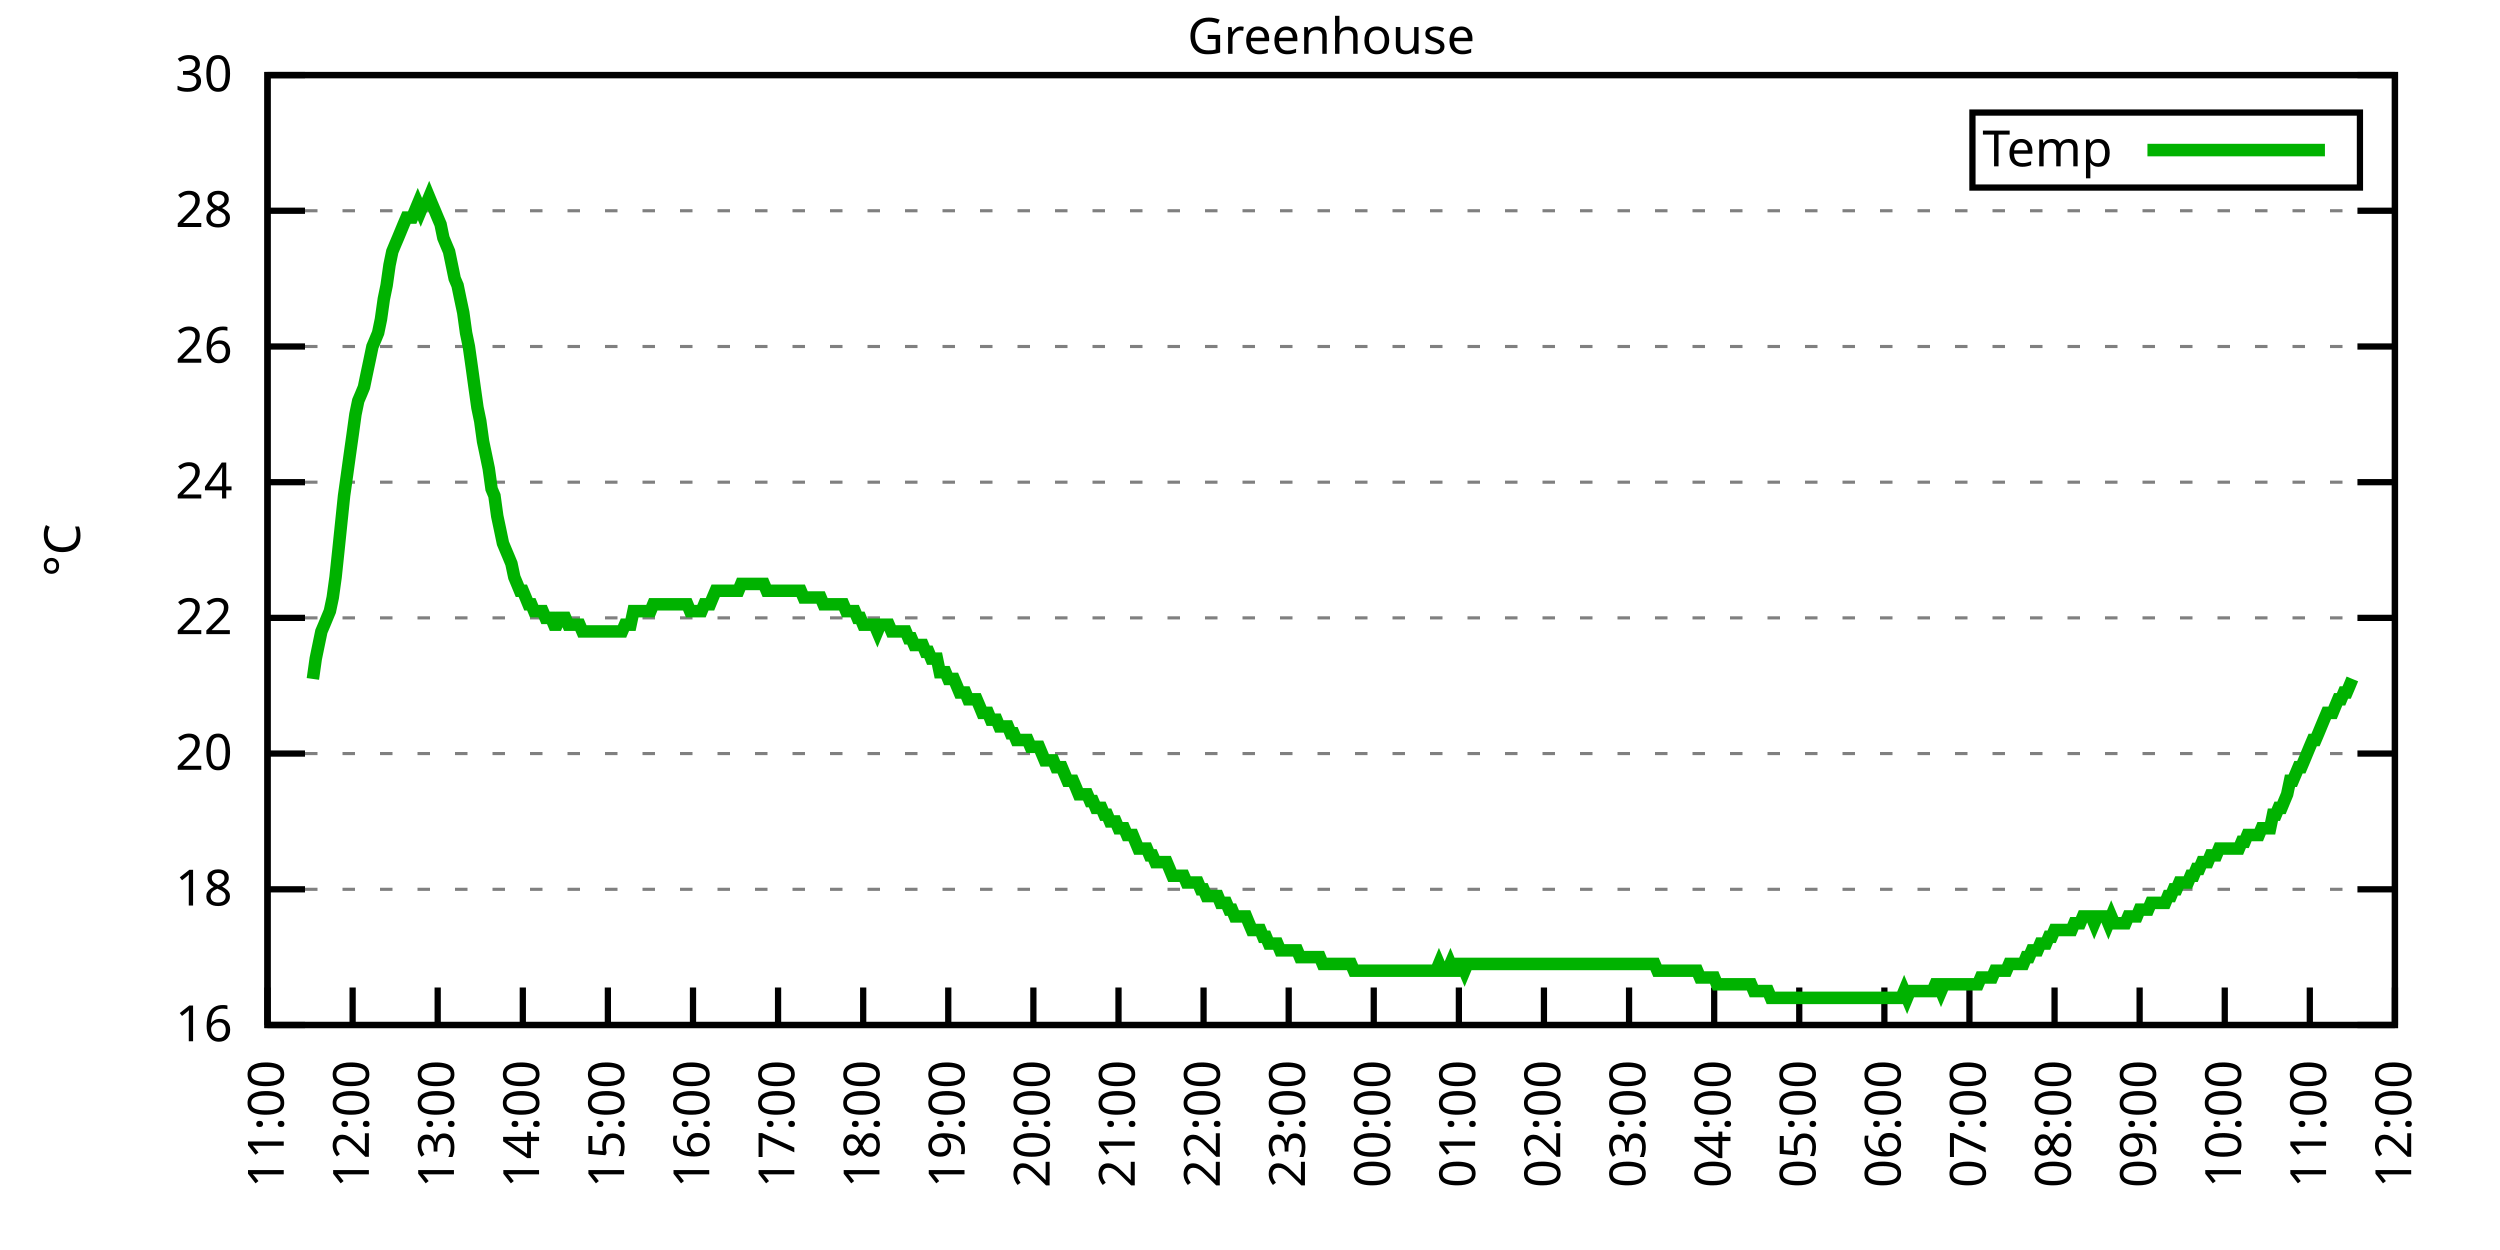
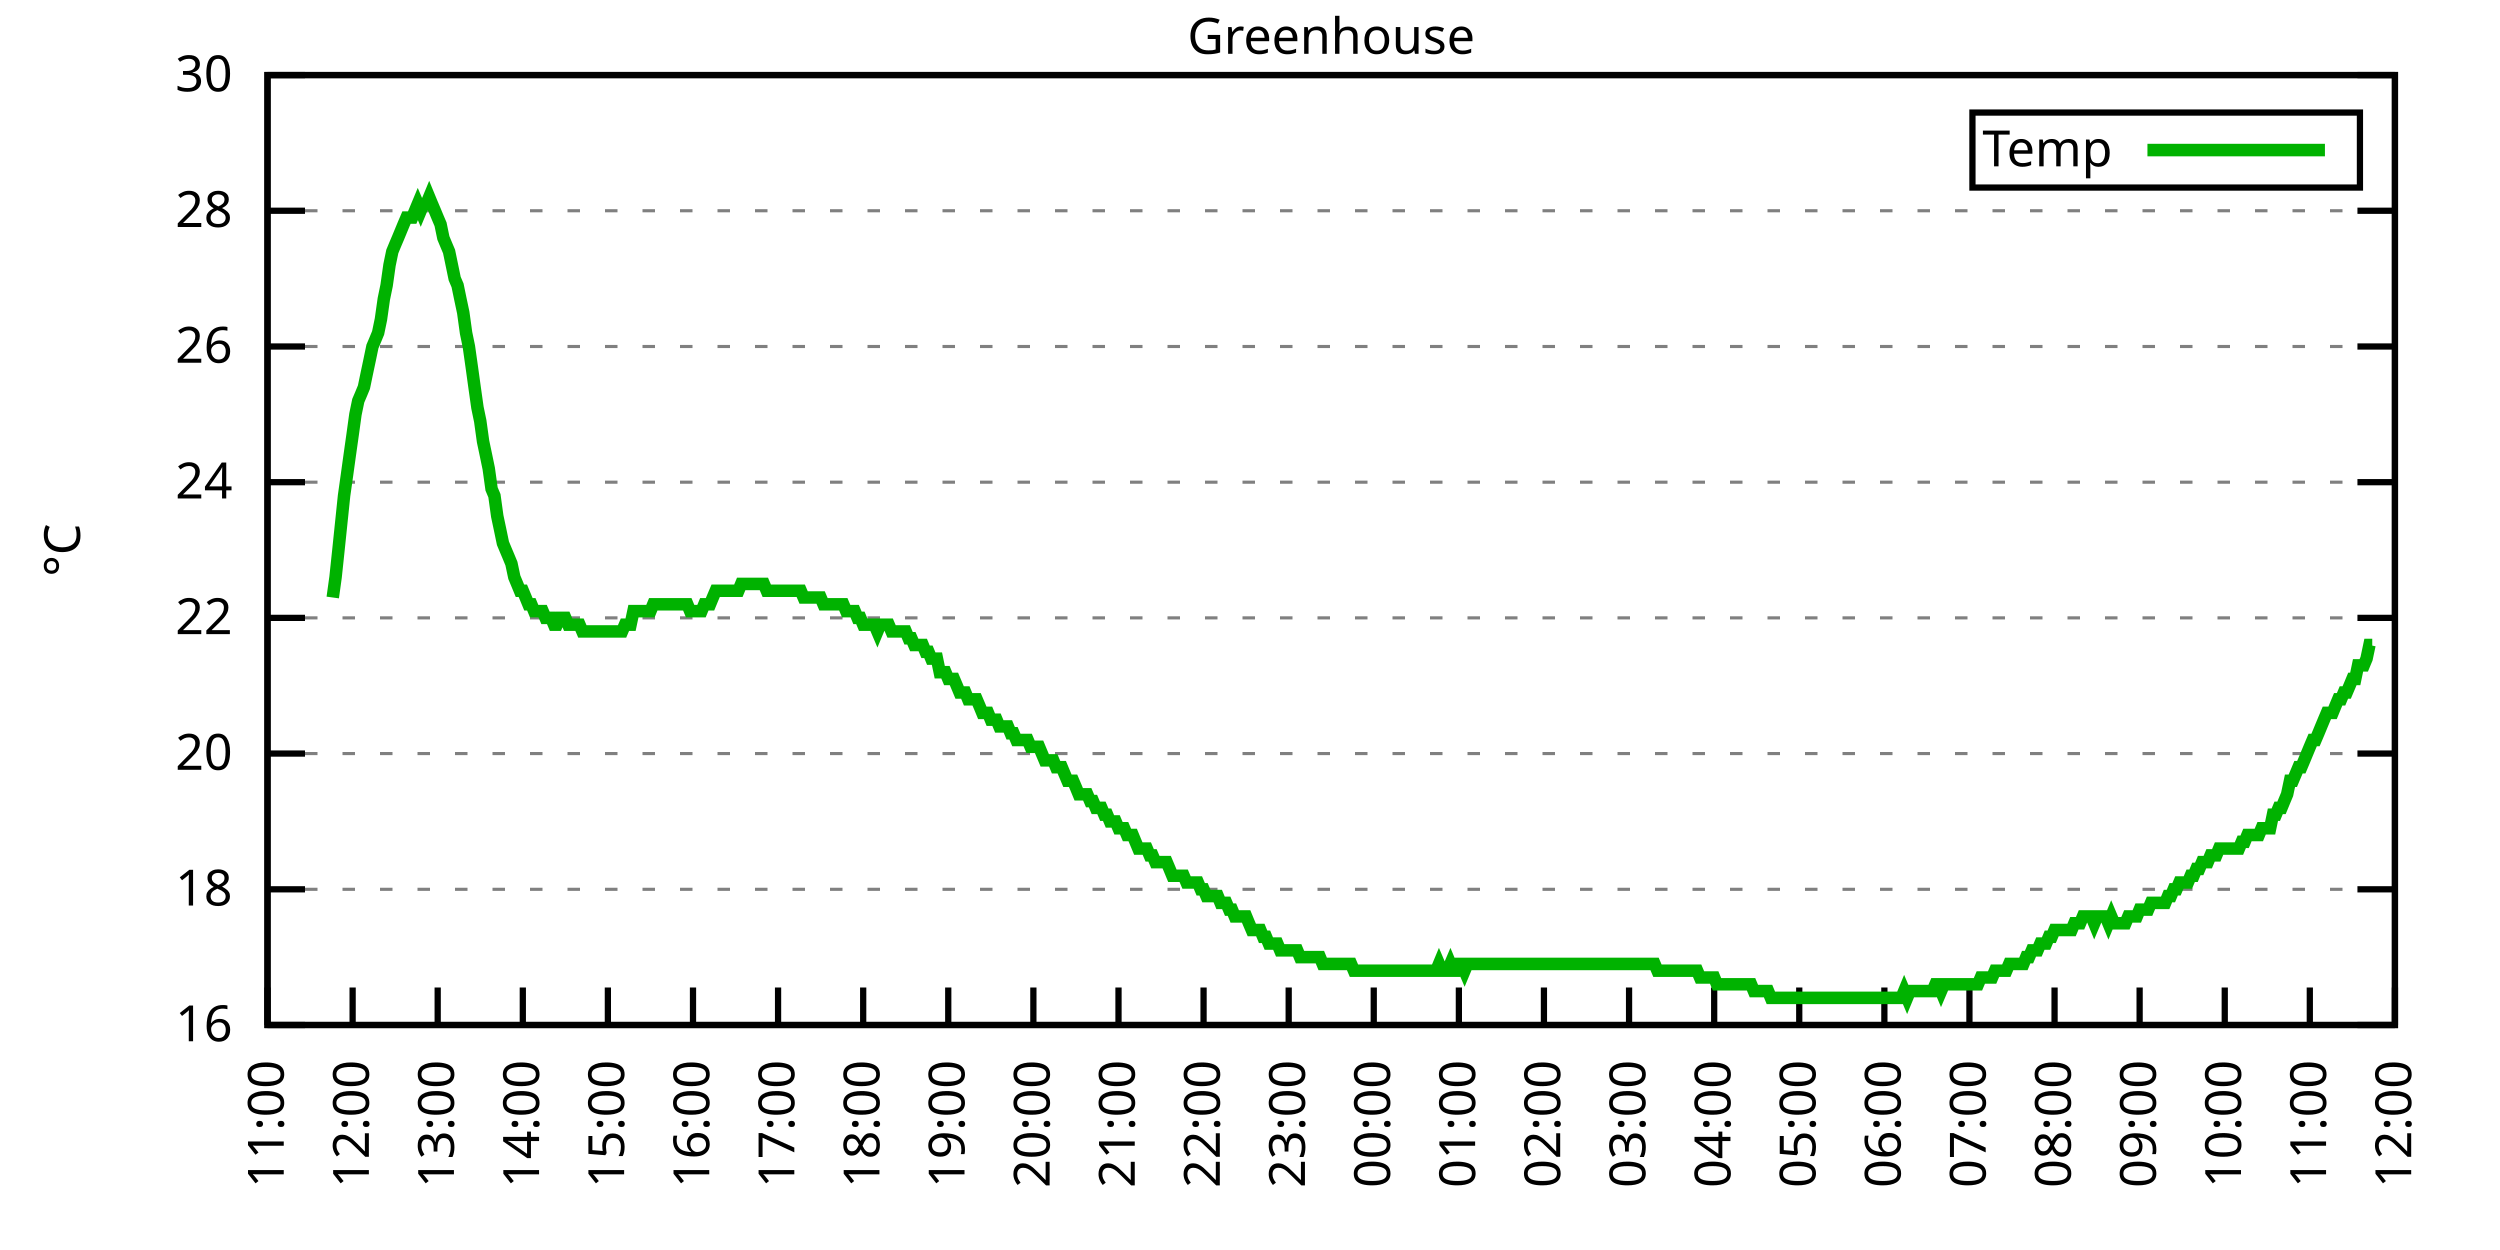
<svg xmlns="http://www.w3.org/2000/svg" xmlns:xlink="http://www.w3.org/1999/xlink" width="400" height="200" viewBox="0 0 400 200">
  <g id="gnuplot_canvas">
    <rect x="0" y="0" width="400" height="200" fill="none" />
    <defs>
      <circle id="gpDot" r="0.5" stroke-width="0.5" stroke="currentColor" />
      <path id="gpPt0" stroke-width="0.333" stroke="currentColor" d="M-1,0 h2 M0,-1 v2" />
      <path id="gpPt1" stroke-width="0.333" stroke="currentColor" d="M-1,-1 L1,1 M1,-1 L-1,1" />
      <path id="gpPt2" stroke-width="0.333" stroke="currentColor" d="M-1,0 L1,0 M0,-1 L0,1 M-1,-1 L1,1 M-1,1 L1,-1" />
      <rect id="gpPt3" stroke-width="0.333" stroke="currentColor" x="-1" y="-1" width="2" height="2" />
      <rect id="gpPt4" stroke-width="0.333" stroke="currentColor" fill="currentColor" x="-1" y="-1" width="2" height="2" />
      <circle id="gpPt5" stroke-width="0.333" stroke="currentColor" cx="0" cy="0" r="1" />
      <use xlink:href="#gpPt5" id="gpPt6" fill="currentColor" stroke="none" />
      <path id="gpPt7" stroke-width="0.333" stroke="currentColor" d="M0,-1.33 L-1.33,0.67 L1.33,0.67 z" />
      <use xlink:href="#gpPt7" id="gpPt8" fill="currentColor" stroke="none" />
      <use xlink:href="#gpPt7" id="gpPt9" stroke="currentColor" transform="rotate(180)" />
      <use xlink:href="#gpPt9" id="gpPt10" fill="currentColor" stroke="none" />
      <use xlink:href="#gpPt3" id="gpPt11" stroke="currentColor" transform="rotate(45)" />
      <use xlink:href="#gpPt11" id="gpPt12" fill="currentColor" stroke="none" />
      <path id="gpPt13" stroke-width="0.333" stroke="currentColor" d="M0,1.330 L1.265,0.411 L0.782,-1.067 L-0.782,-1.076 L-1.265,0.411 z" />
      <use xlink:href="#gpPt13" id="gpPt14" fill="currentColor" stroke="none" />
      <filter id="textbox" filterUnits="objectBoundingBox" x="0" y="0" height="1" width="1">
        <feFlood flood-color="white" flood-opacity="1" result="bgnd" />
        <feComposite in="SourceGraphic" in2="bgnd" operator="atop" />
      </filter>
      <filter id="greybox" filterUnits="objectBoundingBox" x="0" y="0" height="1" width="1">
        <feFlood flood-color="lightgrey" flood-opacity="1" result="grey" />
        <feComposite in="SourceGraphic" in2="grey" operator="atop" />
      </filter>
    </defs>
    <g fill="none" color="white" stroke="currentColor" stroke-width="1.00" stroke-linecap="butt" stroke-linejoin="miter">
</g>
    <g fill="none" color="black" stroke="currentColor" stroke-width="1.00" stroke-linecap="butt" stroke-linejoin="miter">
      <g stroke="none" shape-rendering="crispEdges">
        <polygon fill="rgb(255, 255, 255)" points="42.80,164.00 383.18,164.00 383.18,12.02 42.80,12.02 " />
      </g>
    </g>
    <g fill="none" color="black" stroke="currentColor" stroke-width="1.00" stroke-linecap="butt" stroke-linejoin="miter">
</g>
    <g fill="none" color="black" stroke="black" stroke-width="0.50" stroke-linecap="butt" stroke-linejoin="miter">
</g>
    <g fill="none" color="gray" stroke="currentColor" stroke-width="0.50" stroke-linecap="butt" stroke-linejoin="miter">
      <path stroke="gray" stroke-dasharray="2,4" class="gridline" d="M42.80,164.00 L383.19,164.00  " />
    </g>
    <g fill="none" color="gray" stroke="gray" stroke-width="1.00" stroke-linecap="butt" stroke-linejoin="miter">
</g>
    <g fill="none" color="black" stroke="currentColor" stroke-width="1.00" stroke-linecap="butt" stroke-linejoin="miter">
      <path stroke="black" d="M42.80,164.00 L48.80,164.00 M383.19,164.00 L377.19,164.00  " />
      <g transform="translate(37.20,166.60)" stroke="none" fill="black" font-family="Sans" font-size="8.00" text-anchor="end">
        <text>
          <tspan font-family="Sans"> 16</tspan>
        </text>
      </g>
    </g>
    <g fill="none" color="black" stroke="currentColor" stroke-width="1.00" stroke-linecap="butt" stroke-linejoin="miter">
</g>
    <g fill="none" color="black" stroke="black" stroke-width="0.50" stroke-linecap="butt" stroke-linejoin="miter">
</g>
    <g fill="none" color="gray" stroke="currentColor" stroke-width="0.50" stroke-linecap="butt" stroke-linejoin="miter">
      <path stroke="gray" stroke-dasharray="2,4" class="gridline" d="M42.80,142.29 L383.19,142.29  " />
    </g>
    <g fill="none" color="gray" stroke="gray" stroke-width="1.00" stroke-linecap="butt" stroke-linejoin="miter">
</g>
    <g fill="none" color="black" stroke="currentColor" stroke-width="1.00" stroke-linecap="butt" stroke-linejoin="miter">
      <path stroke="black" d="M42.80,142.29 L48.80,142.29 M383.19,142.29 L377.19,142.29  " />
      <g transform="translate(37.20,144.89)" stroke="none" fill="black" font-family="Sans" font-size="8.00" text-anchor="end">
        <text>
          <tspan font-family="Sans"> 18</tspan>
        </text>
      </g>
    </g>
    <g fill="none" color="black" stroke="currentColor" stroke-width="1.00" stroke-linecap="butt" stroke-linejoin="miter">
</g>
    <g fill="none" color="black" stroke="black" stroke-width="0.50" stroke-linecap="butt" stroke-linejoin="miter">
</g>
    <g fill="none" color="gray" stroke="currentColor" stroke-width="0.50" stroke-linecap="butt" stroke-linejoin="miter">
      <path stroke="gray" stroke-dasharray="2,4" class="gridline" d="M42.80,120.57 L383.19,120.57  " />
    </g>
    <g fill="none" color="gray" stroke="gray" stroke-width="1.00" stroke-linecap="butt" stroke-linejoin="miter">
</g>
    <g fill="none" color="black" stroke="currentColor" stroke-width="1.00" stroke-linecap="butt" stroke-linejoin="miter">
      <path stroke="black" d="M42.80,120.57 L48.80,120.57 M383.19,120.57 L377.19,120.57  " />
      <g transform="translate(37.20,123.17)" stroke="none" fill="black" font-family="Sans" font-size="8.00" text-anchor="end">
        <text>
          <tspan font-family="Sans"> 20</tspan>
        </text>
      </g>
    </g>
    <g fill="none" color="black" stroke="currentColor" stroke-width="1.00" stroke-linecap="butt" stroke-linejoin="miter">
</g>
    <g fill="none" color="black" stroke="black" stroke-width="0.50" stroke-linecap="butt" stroke-linejoin="miter">
</g>
    <g fill="none" color="gray" stroke="currentColor" stroke-width="0.50" stroke-linecap="butt" stroke-linejoin="miter">
      <path stroke="gray" stroke-dasharray="2,4" class="gridline" d="M42.80,98.86 L383.19,98.86  " />
    </g>
    <g fill="none" color="gray" stroke="gray" stroke-width="1.00" stroke-linecap="butt" stroke-linejoin="miter">
</g>
    <g fill="none" color="black" stroke="currentColor" stroke-width="1.00" stroke-linecap="butt" stroke-linejoin="miter">
      <path stroke="black" d="M42.80,98.86 L48.80,98.86 M383.19,98.86 L377.19,98.86  " />
      <g transform="translate(37.20,101.46)" stroke="none" fill="black" font-family="Sans" font-size="8.00" text-anchor="end">
        <text>
          <tspan font-family="Sans"> 22</tspan>
        </text>
      </g>
    </g>
    <g fill="none" color="black" stroke="currentColor" stroke-width="1.00" stroke-linecap="butt" stroke-linejoin="miter">
</g>
    <g fill="none" color="black" stroke="black" stroke-width="0.50" stroke-linecap="butt" stroke-linejoin="miter">
</g>
    <g fill="none" color="gray" stroke="currentColor" stroke-width="0.50" stroke-linecap="butt" stroke-linejoin="miter">
      <path stroke="gray" stroke-dasharray="2,4" class="gridline" d="M42.80,77.15 L383.19,77.15  " />
    </g>
    <g fill="none" color="gray" stroke="gray" stroke-width="1.00" stroke-linecap="butt" stroke-linejoin="miter">
</g>
    <g fill="none" color="black" stroke="currentColor" stroke-width="1.00" stroke-linecap="butt" stroke-linejoin="miter">
      <path stroke="black" d="M42.80,77.15 L48.80,77.15 M383.19,77.15 L377.19,77.15  " />
      <g transform="translate(37.20,79.75)" stroke="none" fill="black" font-family="Sans" font-size="8.00" text-anchor="end">
        <text>
          <tspan font-family="Sans"> 24</tspan>
        </text>
      </g>
    </g>
    <g fill="none" color="black" stroke="currentColor" stroke-width="1.00" stroke-linecap="butt" stroke-linejoin="miter">
</g>
    <g fill="none" color="black" stroke="black" stroke-width="0.50" stroke-linecap="butt" stroke-linejoin="miter">
</g>
    <g fill="none" color="gray" stroke="currentColor" stroke-width="0.50" stroke-linecap="butt" stroke-linejoin="miter">
      <path stroke="gray" stroke-dasharray="2,4" class="gridline" d="M42.80,55.44 L383.19,55.44  " />
    </g>
    <g fill="none" color="gray" stroke="gray" stroke-width="1.00" stroke-linecap="butt" stroke-linejoin="miter">
</g>
    <g fill="none" color="black" stroke="currentColor" stroke-width="1.00" stroke-linecap="butt" stroke-linejoin="miter">
      <path stroke="black" d="M42.80,55.44 L48.80,55.44 M383.19,55.44 L377.19,55.44  " />
      <g transform="translate(37.20,58.04)" stroke="none" fill="black" font-family="Sans" font-size="8.00" text-anchor="end">
        <text>
          <tspan font-family="Sans"> 26</tspan>
        </text>
      </g>
    </g>
    <g fill="none" color="black" stroke="currentColor" stroke-width="1.00" stroke-linecap="butt" stroke-linejoin="miter">
</g>
    <g fill="none" color="black" stroke="black" stroke-width="0.50" stroke-linecap="butt" stroke-linejoin="miter">
</g>
    <g fill="none" color="gray" stroke="currentColor" stroke-width="0.50" stroke-linecap="butt" stroke-linejoin="miter">
      <path stroke="gray" stroke-dasharray="2,4" class="gridline" d="M42.80,33.72 L383.19,33.72  " />
    </g>
    <g fill="none" color="gray" stroke="gray" stroke-width="1.00" stroke-linecap="butt" stroke-linejoin="miter">
</g>
    <g fill="none" color="black" stroke="currentColor" stroke-width="1.00" stroke-linecap="butt" stroke-linejoin="miter">
      <path stroke="black" d="M42.80,33.72 L48.80,33.72 M383.19,33.72 L377.19,33.72  " />
      <g transform="translate(37.20,36.32)" stroke="none" fill="black" font-family="Sans" font-size="8.00" text-anchor="end">
        <text>
          <tspan font-family="Sans"> 28</tspan>
        </text>
      </g>
    </g>
    <g fill="none" color="black" stroke="currentColor" stroke-width="1.00" stroke-linecap="butt" stroke-linejoin="miter">
</g>
    <g fill="none" color="black" stroke="black" stroke-width="0.50" stroke-linecap="butt" stroke-linejoin="miter">
</g>
    <g fill="none" color="gray" stroke="currentColor" stroke-width="0.50" stroke-linecap="butt" stroke-linejoin="miter">
      <path stroke="gray" stroke-dasharray="2,4" class="gridline" d="M42.80,12.01 L383.19,12.01  " />
    </g>
    <g fill="none" color="gray" stroke="gray" stroke-width="1.00" stroke-linecap="butt" stroke-linejoin="miter">
</g>
    <g fill="none" color="black" stroke="currentColor" stroke-width="1.00" stroke-linecap="butt" stroke-linejoin="miter">
      <path stroke="black" d="M42.80,12.01 L48.80,12.01 M383.19,12.01 L377.19,12.01  " />
      <g transform="translate(37.20,14.61)" stroke="none" fill="black" font-family="Sans" font-size="8.00" text-anchor="end">
        <text>
          <tspan font-family="Sans"> 30</tspan>
        </text>
      </g>
    </g>
    <g fill="none" color="black" stroke="currentColor" stroke-width="1.00" stroke-linecap="butt" stroke-linejoin="miter">
      <path stroke="black" d="M42.80,164.00 L42.80,158.00  " />
      <g transform="translate(45.40,169.60) rotate(270.00)" stroke="none" fill="black" font-family="Sans" font-size="8.00" text-anchor="end">
        <text>
          <tspan font-family="Sans">11:00</tspan>
        </text>
      </g>
    </g>
    <g fill="none" color="black" stroke="currentColor" stroke-width="1.00" stroke-linecap="butt" stroke-linejoin="miter">
      <path stroke="black" d="M56.42,164.00 L56.42,158.00  " />
      <g transform="translate(59.02,169.60) rotate(270.00)" stroke="none" fill="black" font-family="Sans" font-size="8.00" text-anchor="end">
        <text>
          <tspan font-family="Sans">12:00</tspan>
        </text>
      </g>
    </g>
    <g fill="none" color="black" stroke="currentColor" stroke-width="1.00" stroke-linecap="butt" stroke-linejoin="miter">
      <path stroke="black" d="M70.03,164.00 L70.03,158.00  " />
      <g transform="translate(72.63,169.60) rotate(270.00)" stroke="none" fill="black" font-family="Sans" font-size="8.00" text-anchor="end">
        <text>
          <tspan font-family="Sans">13:00</tspan>
        </text>
      </g>
    </g>
    <g fill="none" color="black" stroke="currentColor" stroke-width="1.00" stroke-linecap="butt" stroke-linejoin="miter">
      <path stroke="black" d="M83.65,164.00 L83.65,158.00  " />
      <g transform="translate(86.25,169.60) rotate(270.00)" stroke="none" fill="black" font-family="Sans" font-size="8.00" text-anchor="end">
        <text>
          <tspan font-family="Sans">14:00</tspan>
        </text>
      </g>
    </g>
    <g fill="none" color="black" stroke="currentColor" stroke-width="1.00" stroke-linecap="butt" stroke-linejoin="miter">
      <path stroke="black" d="M97.26,164.00 L97.26,158.00  " />
      <g transform="translate(99.86,169.60) rotate(270.00)" stroke="none" fill="black" font-family="Sans" font-size="8.00" text-anchor="end">
        <text>
          <tspan font-family="Sans">15:00</tspan>
        </text>
      </g>
    </g>
    <g fill="none" color="black" stroke="currentColor" stroke-width="1.00" stroke-linecap="butt" stroke-linejoin="miter">
      <path stroke="black" d="M110.88,164.00 L110.88,158.00  " />
      <g transform="translate(113.48,169.60) rotate(270.00)" stroke="none" fill="black" font-family="Sans" font-size="8.00" text-anchor="end">
        <text>
          <tspan font-family="Sans">16:00</tspan>
        </text>
      </g>
    </g>
    <g fill="none" color="black" stroke="currentColor" stroke-width="1.00" stroke-linecap="butt" stroke-linejoin="miter">
      <path stroke="black" d="M124.49,164.00 L124.49,158.00  " />
      <g transform="translate(127.09,169.60) rotate(270.00)" stroke="none" fill="black" font-family="Sans" font-size="8.00" text-anchor="end">
        <text>
          <tspan font-family="Sans">17:00</tspan>
        </text>
      </g>
    </g>
    <g fill="none" color="black" stroke="currentColor" stroke-width="1.00" stroke-linecap="butt" stroke-linejoin="miter">
      <path stroke="black" d="M138.11,164.00 L138.11,158.00  " />
      <g transform="translate(140.71,169.60) rotate(270.00)" stroke="none" fill="black" font-family="Sans" font-size="8.00" text-anchor="end">
        <text>
          <tspan font-family="Sans">18:00</tspan>
        </text>
      </g>
    </g>
    <g fill="none" color="black" stroke="currentColor" stroke-width="1.00" stroke-linecap="butt" stroke-linejoin="miter">
      <path stroke="black" d="M151.72,164.00 L151.72,158.00  " />
      <g transform="translate(154.32,169.60) rotate(270.00)" stroke="none" fill="black" font-family="Sans" font-size="8.00" text-anchor="end">
        <text>
          <tspan font-family="Sans">19:00</tspan>
        </text>
      </g>
    </g>
    <g fill="none" color="black" stroke="currentColor" stroke-width="1.00" stroke-linecap="butt" stroke-linejoin="miter">
      <path stroke="black" d="M165.34,164.00 L165.34,158.00  " />
      <g transform="translate(167.94,169.60) rotate(270.00)" stroke="none" fill="black" font-family="Sans" font-size="8.00" text-anchor="end">
        <text>
          <tspan font-family="Sans">20:00</tspan>
        </text>
      </g>
    </g>
    <g fill="none" color="black" stroke="currentColor" stroke-width="1.00" stroke-linecap="butt" stroke-linejoin="miter">
      <path stroke="black" d="M178.96,164.00 L178.96,158.00  " />
      <g transform="translate(181.56,169.60) rotate(270.00)" stroke="none" fill="black" font-family="Sans" font-size="8.00" text-anchor="end">
        <text>
          <tspan font-family="Sans">21:00</tspan>
        </text>
      </g>
    </g>
    <g fill="none" color="black" stroke="currentColor" stroke-width="1.00" stroke-linecap="butt" stroke-linejoin="miter">
      <path stroke="black" d="M192.57,164.00 L192.57,158.00  " />
      <g transform="translate(195.17,169.60) rotate(270.00)" stroke="none" fill="black" font-family="Sans" font-size="8.00" text-anchor="end">
        <text>
          <tspan font-family="Sans">22:00</tspan>
        </text>
      </g>
    </g>
    <g fill="none" color="black" stroke="currentColor" stroke-width="1.00" stroke-linecap="butt" stroke-linejoin="miter">
      <path stroke="black" d="M206.19,164.00 L206.19,158.00  " />
      <g transform="translate(208.79,169.60) rotate(270.00)" stroke="none" fill="black" font-family="Sans" font-size="8.00" text-anchor="end">
        <text>
          <tspan font-family="Sans">23:00</tspan>
        </text>
      </g>
    </g>
    <g fill="none" color="black" stroke="currentColor" stroke-width="1.00" stroke-linecap="butt" stroke-linejoin="miter">
      <path stroke="black" d="M219.80,164.00 L219.80,158.00  " />
      <g transform="translate(222.40,169.60) rotate(270.00)" stroke="none" fill="black" font-family="Sans" font-size="8.00" text-anchor="end">
        <text>
          <tspan font-family="Sans">00:00</tspan>
        </text>
      </g>
    </g>
    <g fill="none" color="black" stroke="currentColor" stroke-width="1.00" stroke-linecap="butt" stroke-linejoin="miter">
      <path stroke="black" d="M233.42,164.00 L233.42,158.00  " />
      <g transform="translate(236.02,169.60) rotate(270.00)" stroke="none" fill="black" font-family="Sans" font-size="8.00" text-anchor="end">
        <text>
          <tspan font-family="Sans">01:00</tspan>
        </text>
      </g>
    </g>
    <g fill="none" color="black" stroke="currentColor" stroke-width="1.00" stroke-linecap="butt" stroke-linejoin="miter">
      <path stroke="black" d="M247.03,164.00 L247.03,158.00  " />
      <g transform="translate(249.63,169.60) rotate(270.00)" stroke="none" fill="black" font-family="Sans" font-size="8.00" text-anchor="end">
        <text>
          <tspan font-family="Sans">02:00</tspan>
        </text>
      </g>
    </g>
    <g fill="none" color="black" stroke="currentColor" stroke-width="1.00" stroke-linecap="butt" stroke-linejoin="miter">
      <path stroke="black" d="M260.65,164.00 L260.65,158.00  " />
      <g transform="translate(263.25,169.60) rotate(270.00)" stroke="none" fill="black" font-family="Sans" font-size="8.00" text-anchor="end">
        <text>
          <tspan font-family="Sans">03:00</tspan>
        </text>
      </g>
    </g>
    <g fill="none" color="black" stroke="currentColor" stroke-width="1.00" stroke-linecap="butt" stroke-linejoin="miter">
      <path stroke="black" d="M274.27,164.00 L274.27,158.00  " />
      <g transform="translate(276.87,169.60) rotate(270.00)" stroke="none" fill="black" font-family="Sans" font-size="8.00" text-anchor="end">
        <text>
          <tspan font-family="Sans">04:00</tspan>
        </text>
      </g>
    </g>
    <g fill="none" color="black" stroke="currentColor" stroke-width="1.00" stroke-linecap="butt" stroke-linejoin="miter">
      <path stroke="black" d="M287.88,164.00 L287.88,158.00  " />
      <g transform="translate(290.48,169.60) rotate(270.00)" stroke="none" fill="black" font-family="Sans" font-size="8.00" text-anchor="end">
        <text>
          <tspan font-family="Sans">05:00</tspan>
        </text>
      </g>
    </g>
    <g fill="none" color="black" stroke="currentColor" stroke-width="1.00" stroke-linecap="butt" stroke-linejoin="miter">
      <path stroke="black" d="M301.50,164.00 L301.50,158.00  " />
      <g transform="translate(304.10,169.60) rotate(270.00)" stroke="none" fill="black" font-family="Sans" font-size="8.00" text-anchor="end">
        <text>
          <tspan font-family="Sans">06:00</tspan>
        </text>
      </g>
    </g>
    <g fill="none" color="black" stroke="currentColor" stroke-width="1.00" stroke-linecap="butt" stroke-linejoin="miter">
      <path stroke="black" d="M315.11,164.00 L315.11,158.00  " />
      <g transform="translate(317.71,169.60) rotate(270.00)" stroke="none" fill="black" font-family="Sans" font-size="8.00" text-anchor="end">
        <text>
          <tspan font-family="Sans">07:00</tspan>
        </text>
      </g>
    </g>
    <g fill="none" color="black" stroke="currentColor" stroke-width="1.00" stroke-linecap="butt" stroke-linejoin="miter">
      <path stroke="black" d="M328.73,164.00 L328.73,158.00  " />
      <g transform="translate(331.33,169.60) rotate(270.00)" stroke="none" fill="black" font-family="Sans" font-size="8.00" text-anchor="end">
        <text>
          <tspan font-family="Sans">08:00</tspan>
        </text>
      </g>
    </g>
    <g fill="none" color="black" stroke="currentColor" stroke-width="1.00" stroke-linecap="butt" stroke-linejoin="miter">
      <path stroke="black" d="M342.34,164.00 L342.34,158.00  " />
      <g transform="translate(344.94,169.60) rotate(270.00)" stroke="none" fill="black" font-family="Sans" font-size="8.00" text-anchor="end">
        <text>
          <tspan font-family="Sans">09:00</tspan>
        </text>
      </g>
    </g>
    <g fill="none" color="black" stroke="currentColor" stroke-width="1.00" stroke-linecap="butt" stroke-linejoin="miter">
      <path stroke="black" d="M355.96,164.00 L355.96,158.00  " />
      <g transform="translate(358.56,169.60) rotate(270.00)" stroke="none" fill="black" font-family="Sans" font-size="8.00" text-anchor="end">
        <text>
          <tspan font-family="Sans">10:00</tspan>
        </text>
      </g>
    </g>
    <g fill="none" color="black" stroke="currentColor" stroke-width="1.00" stroke-linecap="butt" stroke-linejoin="miter">
      <path stroke="black" d="M369.57,164.00 L369.57,158.00  " />
      <g transform="translate(372.17,169.60) rotate(270.00)" stroke="none" fill="black" font-family="Sans" font-size="8.00" text-anchor="end">
        <text>
          <tspan font-family="Sans">11:00</tspan>
        </text>
      </g>
    </g>
    <g fill="none" color="black" stroke="currentColor" stroke-width="1.00" stroke-linecap="butt" stroke-linejoin="miter">
      <path stroke="black" d="M383.19,164.00 L383.19,158.00  " />
      <g transform="translate(385.79,169.60) rotate(270.00)" stroke="none" fill="black" font-family="Sans" font-size="8.00" text-anchor="end">
        <text>
          <tspan font-family="Sans">12:00</tspan>
        </text>
      </g>
    </g>
    <g fill="none" color="black" stroke="currentColor" stroke-width="1.00" stroke-linecap="butt" stroke-linejoin="miter">
</g>
    <g fill="none" color="black" stroke="currentColor" stroke-width="1.00" stroke-linecap="butt" stroke-linejoin="miter">
      <path stroke="black" d="M42.80,12.01 L42.80,164.00 L383.19,164.00 L383.19,12.01 L42.80,12.01 Z  " />
    </g>
    <g fill="none" color="black" stroke="currentColor" stroke-width="1.00" stroke-linecap="butt" stroke-linejoin="miter">
</g>
    <g fill="none" color="black" stroke="currentColor" stroke-width="1.00" stroke-linecap="butt" stroke-linejoin="miter">
      <path stroke="black" d="M315.59,30.01 L315.59,18.01 L377.59,18.01 L377.59,30.01 L315.59,30.01 Z  " />
    </g>
    <g id="Greenhouse_plot_1">
      <g fill="none" color="white" stroke="black" stroke-width="2.00" stroke-linecap="butt" stroke-linejoin="miter">
</g>
      <g fill="none" color="black" stroke="currentColor" stroke-width="2.00" stroke-linecap="butt" stroke-linejoin="miter">
        <g transform="translate(337.99,26.61)" stroke="none" fill="black" font-family="Sans" font-size="8.00" text-anchor="end">
          <text>
            <tspan font-family="Sans">Temp</tspan>
          </text>
        </g>
      </g>
      <g fill="none" color="black" stroke="currentColor" stroke-width="2.00" stroke-linecap="butt" stroke-linejoin="miter">
-         <path stroke="rgb(  0, 178,   0)" d="M343.59,24.01 L371.99,24.01 M50.06,108.63 L50.52,105.38 L50.97,103.20 L51.42,101.03 L51.88,99.95 L52.33,98.86   L52.78,97.78 L53.24,95.60 L53.69,92.35 L54.15,88.00 L54.60,83.66 L55.05,79.32 L55.51,76.06 L55.96,72.81   L56.42,69.55 L56.87,66.29 L57.32,64.12 L57.78,63.04 L58.23,61.95 L58.68,59.78 L59.14,57.61 L59.59,55.44   L60.05,54.35 L60.50,53.26 L60.95,51.09 L61.41,47.84 L61.86,45.66 L62.32,42.41 L62.77,40.24 L63.22,39.15   L63.68,38.07 L64.13,36.98 L64.58,35.89 L65.04,34.81 L65.49,34.81 L65.95,34.81 L66.40,33.72 L66.85,32.64   L67.31,33.72 L67.76,32.64 L68.22,32.64 L68.67,31.55 L69.12,32.64 L69.58,33.72 L70.03,34.81 L70.49,35.89   L70.94,38.07 L71.39,39.15 L71.85,40.24 L72.30,42.41 L72.75,44.58 L73.21,45.66 L73.66,47.84 L74.12,50.01   L74.57,53.26 L75.02,55.44 L75.48,58.69 L75.93,61.95 L76.39,65.21 L76.84,67.38 L77.29,70.63 L77.75,72.81   L78.20,74.98 L78.65,78.23 L79.11,79.32 L79.56,82.58 L80.02,84.75 L80.47,86.92 L80.92,88.00 L81.38,89.09   L81.83,90.18 L82.29,92.35 L82.74,93.43 L83.19,94.52 L83.65,94.52 L84.10,95.60 L84.55,96.69 L85.01,96.69   L85.46,97.78 L85.92,97.78 L86.37,97.78 L86.82,97.78 L87.28,98.86 L87.73,98.86 L88.19,98.86 L88.64,99.95   L89.09,99.95 L89.55,98.86 L90.00,98.86 L90.45,98.86 L90.91,99.95 L91.36,99.95 L91.82,99.95 L92.27,99.95   L92.72,99.95 L93.18,101.03 L93.63,101.03 L94.09,101.03 L94.54,101.03 L94.99,101.03 L95.45,101.03 L95.90,101.03   L96.35,101.03 L96.81,101.03 L97.26,101.03 L97.72,101.03 L98.17,101.03 L98.62,101.03 L99.08,101.03 L99.53,101.03   L99.99,99.95 L100.44,99.95 L100.89,99.95 L101.35,97.78 L101.80,97.78 L102.25,97.78 L102.71,97.78 L103.16,97.78   L103.62,97.78 L104.07,97.78 L104.52,96.69 L104.98,96.69 L105.43,96.69 L105.89,96.69 L106.34,96.69 L106.79,96.69   L107.25,96.69 L107.70,96.69 L108.15,96.69 L108.61,96.69 L109.06,96.69 L109.52,96.69 L109.97,96.69 L110.42,97.78   L110.88,97.78 L111.33,97.78 L111.79,97.78 L112.24,97.78 L112.69,96.69 L113.15,96.69 L113.60,96.69 L114.05,95.60   L114.51,94.52 L114.96,94.52 L115.42,94.52 L115.87,94.52 L116.32,94.52 L116.78,94.52 L117.23,94.52 L117.69,94.52   L118.14,94.52 L118.59,93.43 L119.05,93.43 L119.50,93.43 L119.96,93.43 L120.41,93.43 L120.86,93.43 L121.32,93.43   L121.77,93.43 L122.22,93.43 L122.68,94.52 L123.13,94.52 L123.59,94.52 L124.04,94.52 L124.49,94.52 L124.95,94.52   L125.40,94.52 L125.86,94.52 L126.31,94.52 L126.76,94.52 L127.22,94.52 L127.67,94.52 L128.12,94.52 L128.58,95.60   L129.03,95.60 L129.49,95.60 L129.94,95.60 L130.39,95.60 L130.85,95.60 L131.30,95.60 L131.76,96.69 L132.21,96.69   L132.66,96.69 L133.12,96.69 L133.57,96.69 L134.02,96.69 L134.48,96.69 L134.93,96.69 L135.39,97.78 L135.84,97.78   L136.29,97.78 L136.75,97.78 L137.20,98.86 L137.66,98.86 L138.11,99.95 L138.56,99.95 L139.02,99.95 L139.47,99.95   L139.92,99.95 L140.38,101.03 L140.83,99.95 L141.29,99.95 L141.74,99.95 L142.19,99.95 L142.65,101.03 L143.10,101.03   L143.56,101.03 L144.01,101.03 L144.46,101.03 L144.92,101.03 L145.37,102.12 L145.82,102.12 L146.28,103.20 L146.73,103.20   L147.19,103.20 L147.64,103.20 L148.09,104.29 L148.55,104.29 L149.00,105.38 L149.46,105.38 L149.91,105.38 L150.36,107.55   L150.82,107.55 L151.27,107.55 L151.72,108.63 L152.18,108.63 L152.63,108.63 L153.09,109.72 L153.54,110.80 L153.99,110.80   L154.45,110.80 L154.90,111.89 L155.36,111.89 L155.81,111.89 L156.26,111.89 L156.72,112.97 L157.17,114.06 L157.62,114.06   L158.08,114.06 L158.53,115.15 L158.99,115.15 L159.44,115.15 L159.89,116.23 L160.35,116.23 L160.80,116.23 L161.26,116.23   L161.71,117.32 L162.16,117.32 L162.62,118.40 L163.07,118.40 L163.52,118.40 L163.98,118.40 L164.43,118.40 L164.89,119.49   L165.34,119.49 L165.79,119.49 L166.25,119.49 L166.70,120.57 L167.16,121.66 L167.61,121.66 L168.06,121.66 L168.52,121.66   L168.97,122.75 L169.43,122.75 L169.88,122.75 L170.33,123.83 L170.79,124.92 L171.24,124.92 L171.69,124.92 L172.15,126.00   L172.60,127.09 L173.06,127.09 L173.51,127.09 L173.96,127.09 L174.42,128.17 L174.87,128.17 L175.33,129.26 L175.78,129.26   L176.23,129.26 L176.69,130.35 L177.14,130.35 L177.59,131.43 L178.05,131.43 L178.50,131.43 L178.96,132.52 L179.41,132.52   L179.86,132.52 L180.32,133.60 L180.77,133.60 L181.23,133.60 L181.68,134.69 L182.13,135.77 L182.59,135.77 L183.04,135.77   L183.49,135.77 L183.95,136.86 L184.40,136.86 L184.86,137.94 L185.31,137.94 L185.76,137.94 L186.22,137.94 L186.67,137.94   L187.13,139.03 L187.58,140.12 L188.03,140.12 L188.49,140.12 L188.94,140.12 L189.39,140.12 L189.85,141.20 L190.30,141.20   L190.76,141.20 L191.21,141.20 L191.66,141.20 L192.12,142.29 L192.57,142.29 L193.03,143.37 L193.48,143.37 L193.93,143.37   L194.39,143.37 L194.84,143.37 L195.29,144.46 L195.75,144.46 L196.20,144.46 L196.66,145.54 L197.11,145.54 L197.56,146.63   L198.02,146.63 L198.47,146.63 L198.93,146.63 L199.38,146.63 L199.83,147.72 L200.29,148.80 L200.74,148.80 L201.19,148.80   L201.65,148.80 L202.10,149.89 L202.56,149.89 L203.01,150.97 L203.46,150.97 L203.92,150.97 L204.37,150.97 L204.83,152.06   L205.28,152.06 L205.73,152.06 L206.19,152.06 L206.64,152.06 L207.09,152.06 L207.55,152.06 L208.00,153.14 L208.46,153.14   L208.91,153.14 L209.36,153.14 L209.82,153.14 L210.27,153.14 L210.73,153.14 L211.18,153.14 L211.63,154.23 L212.09,154.23   L212.54,154.23 L213.00,154.23 L213.45,154.23 L213.90,154.23 L214.36,154.23 L214.81,154.23 L215.26,154.23 L215.72,154.23   L216.17,154.23 L216.63,155.31 L217.08,155.31 L217.53,155.31 L217.99,155.31 L218.44,155.31 L218.90,155.31 L219.35,155.31   L219.80,155.31 L220.26,155.31 L220.71,155.31 L221.16,155.31 L221.62,155.31 L222.07,155.31 L222.53,155.31 L222.98,155.31   L223.43,155.31 L223.89,155.31 L224.34,155.31 L224.80,155.31 L225.25,155.31 L225.70,155.31 L226.16,155.31 L226.61,155.31   L227.06,155.31 L227.52,155.31 L227.97,155.31 L228.43,155.31 L228.88,155.31 L229.33,155.31 L229.79,155.31 L230.24,154.23   L230.70,155.31 L231.15,155.31 L231.60,155.31 L232.06,154.23 L232.51,155.31 L232.96,155.31 L233.42,154.23 L233.87,154.23   L234.33,155.31 L234.78,154.23 L235.23,154.23 L235.69,154.23 L236.14,154.23 L236.60,154.23 L237.05,154.23 L237.50,154.23   L237.96,154.23 L238.41,154.23 L238.86,154.23 L239.32,154.23 L239.77,154.23 L240.23,154.23 L240.68,154.23 L241.13,154.23   L241.59,154.23 L242.04,154.23 L242.50,154.23 L242.95,154.23 L243.40,154.23 L243.86,154.23 L244.31,154.23 L244.76,154.23   L245.22,154.23 L245.67,154.23 L246.13,154.23 L246.58,154.23 L247.03,154.23 L247.49,154.23 L247.94,154.23 L248.40,154.23   L248.85,154.23 L249.30,154.23 L249.76,154.23 L250.21,154.23 L250.66,154.23 L251.12,154.23 L251.57,154.23 L252.03,154.23   L252.48,154.23 L252.93,154.23 L253.39,154.23 L253.84,154.23 L254.30,154.23 L254.75,154.23 L255.20,154.23 L255.66,154.23   L256.11,154.23 L256.56,154.23 L257.02,154.23 L257.47,154.23 L257.93,154.23 L258.38,154.23 L258.83,154.23 L259.29,154.23   L259.74,154.23 L260.20,154.23 L260.65,154.23 L261.10,154.23 L261.56,154.23 L262.01,154.23 L262.47,154.23 L262.92,154.23   L263.37,154.23 L263.83,154.23 L264.28,154.23 L264.73,154.23 L265.19,155.31 L265.64,155.31 L266.10,155.31 L266.55,155.31   L267.00,155.31 L267.46,155.31 L267.91,155.31 L268.37,155.31 L268.82,155.31 L269.27,155.31 L269.73,155.31 L270.18,155.31   L270.63,155.31 L271.09,155.31 L271.54,155.31 L272.00,156.40 L272.45,156.40 L272.90,156.40 L273.36,156.40 L273.81,156.40   L274.27,156.40 L274.72,157.49 L275.17,157.49 L275.63,157.49 L276.08,157.49 L276.53,157.49 L276.99,157.49 L277.44,157.49   L277.90,157.49 L278.35,157.49 L278.80,157.49 L279.26,157.49 L279.71,157.49 L280.17,157.49 L280.62,158.57 L281.07,158.57   L281.53,158.57 L281.98,158.57 L282.43,158.57 L282.89,158.57 L283.34,159.66 L283.80,159.66 L284.25,159.66 L284.70,159.66   L285.16,159.66 L285.61,159.66 L286.07,159.66 L286.52,159.66 L286.97,159.66 L287.43,159.66 L287.88,159.66 L288.33,159.66   L288.79,159.66 L289.24,159.66 L289.70,159.66 L290.15,159.66 L290.60,159.66 L291.06,159.66 L291.51,159.66 L291.97,159.66   L292.42,159.66 L292.87,159.66 L293.33,159.66 L293.78,159.66 L294.23,159.66 L294.69,159.66 L295.14,159.66 L295.60,159.66   L296.05,159.66 L296.50,159.66 L296.96,159.66 L297.41,159.66 L297.87,159.66 L298.32,159.66 L298.77,159.66 L299.23,159.66   L299.68,159.66 L300.13,159.66 L300.59,159.66 L301.04,159.66 L301.50,159.66 L301.95,159.66 L302.40,159.66 L302.86,159.66   L303.31,159.66 L303.77,159.66 L304.22,159.66 L304.67,158.57 L305.13,159.66 L305.58,158.57 L306.03,158.57 L306.49,158.57   L306.94,158.57 L307.40,158.57 L307.85,158.57 L308.30,158.57 L308.76,158.57 L309.21,158.57 L309.67,157.49 L310.12,157.49   L310.57,158.57 L311.03,157.49 L311.48,157.49 L311.94,157.49 L312.39,157.49 L312.84,157.49 L313.30,157.49 L313.75,157.49   L314.20,157.49 L314.66,157.49 L315.11,157.49 L315.57,157.49 L316.02,157.49 L316.47,157.49 L316.93,156.40 L317.38,156.40   L317.84,156.40 L318.29,156.40 L318.74,156.40 L319.20,155.31 L319.65,155.31 L320.10,155.31 L320.56,155.31 L321.01,155.31   L321.47,154.23 L321.92,154.23 L322.37,154.23 L322.83,154.23 L323.28,154.23 L323.74,154.23 L324.19,153.14 L324.64,153.14   L325.10,152.06 L325.55,152.06 L326.00,152.06 L326.46,150.97 L326.91,150.97 L327.37,150.97 L327.82,149.89 L328.27,149.89   L328.73,148.80 L329.18,148.80 L329.64,148.80 L330.09,148.80 L330.54,148.80 L331.00,148.80 L331.45,148.80 L331.90,147.72   L332.36,147.72 L332.81,147.72 L333.27,146.63 L333.72,146.63 L334.17,146.63 L334.63,146.63 L335.08,147.72 L335.54,146.63   L335.99,146.63 L336.44,146.63 L336.90,146.63 L337.35,147.72 L337.80,146.63 L338.26,147.72 L338.71,147.72 L339.17,147.72   L339.62,147.72 L340.07,147.72 L340.53,146.63 L340.98,146.63 L341.44,146.63 L341.89,146.63 L342.34,145.54 L342.80,145.54   L343.25,145.54 L343.70,145.54 L344.16,144.46 L344.61,144.46 L345.07,144.46 L345.52,144.46 L345.97,144.46 L346.43,144.46   L346.88,143.37 L347.34,143.37 L347.79,142.29 L348.24,142.29 L348.70,141.20 L349.15,141.20 L349.60,141.20 L350.06,141.20   L350.51,140.12 L350.97,140.12 L351.42,139.03 L351.87,139.03 L352.33,137.94 L352.78,137.94 L353.24,137.94 L353.69,136.86   L354.14,136.86 L354.60,136.86 L355.05,135.77 L355.50,135.77 L355.96,135.77 L356.41,135.77 L356.87,135.77 L357.32,135.77   L357.77,135.77 L358.23,135.77 L358.68,134.69 L359.14,134.69 L359.59,133.60 L360.04,133.60 L360.50,133.60 L360.95,133.60   L361.41,133.60 L361.86,132.52 L362.31,132.52 L362.77,132.52 L363.22,132.52 L363.67,130.35 L364.13,130.35 L364.58,129.26   L365.04,129.26 L365.49,128.17 L365.94,127.09 L366.40,124.92 L366.85,124.92 L367.31,123.83 L367.76,122.75 L368.21,122.75   L368.67,121.66 L369.12,120.57 L369.57,119.49 L370.03,118.40 L370.48,118.40 L370.94,117.32 L371.39,116.23 L371.84,115.15   L372.30,114.06 L372.75,114.06 L373.21,114.06 L373.66,112.97 L374.11,111.89 L374.57,111.89 L375.02,110.80 L375.47,110.80   L375.93,109.72 L376.38,108.63  " />
+         <path stroke="rgb(  0, 178,   0)" d="M343.59,24.01 L371.99,24.01 M53.24,95.60 L53.69,92.35 L54.15,88.00 L54.60,83.66 L55.05,79.32 L55.51,76.06   L55.96,72.81 L56.42,69.55 L56.87,66.29 L57.32,64.12 L57.78,63.04 L58.23,61.95 L58.68,59.78 L59.14,57.61   L59.59,55.44 L60.05,54.35 L60.50,53.26 L60.95,51.09 L61.41,47.84 L61.86,45.66 L62.32,42.41 L62.77,40.24   L63.22,39.15 L63.68,38.07 L64.13,36.98 L64.58,35.89 L65.04,34.81 L65.49,34.81 L65.95,34.81 L66.40,33.72   L66.85,32.64 L67.31,33.72 L67.76,32.64 L68.22,32.64 L68.67,31.55 L69.12,32.64 L69.58,33.72 L70.03,34.81   L70.49,35.89 L70.94,38.07 L71.39,39.15 L71.85,40.24 L72.30,42.41 L72.75,44.58 L73.21,45.66 L73.66,47.84   L74.12,50.01 L74.57,53.26 L75.02,55.44 L75.48,58.69 L75.93,61.95 L76.39,65.21 L76.84,67.38 L77.29,70.63   L77.75,72.81 L78.20,74.98 L78.65,78.23 L79.11,79.32 L79.56,82.58 L80.02,84.75 L80.47,86.92 L80.92,88.00   L81.38,89.09 L81.83,90.18 L82.29,92.35 L82.74,93.43 L83.19,94.52 L83.65,94.52 L84.10,95.60 L84.55,96.69   L85.01,96.69 L85.46,97.78 L85.92,97.78 L86.37,97.78 L86.82,97.78 L87.28,98.86 L87.73,98.86 L88.19,98.86   L88.64,99.95 L89.09,99.95 L89.55,98.86 L90.00,98.86 L90.45,98.86 L90.91,99.95 L91.36,99.95 L91.82,99.95   L92.27,99.95 L92.72,99.95 L93.18,101.03 L93.63,101.03 L94.09,101.03 L94.54,101.03 L94.99,101.03 L95.45,101.03   L95.90,101.03 L96.35,101.03 L96.81,101.03 L97.26,101.03 L97.72,101.03 L98.17,101.03 L98.62,101.03 L99.08,101.03   L99.53,101.03 L99.99,99.95 L100.44,99.95 L100.89,99.95 L101.35,97.78 L101.80,97.78 L102.25,97.78 L102.71,97.78   L103.16,97.78 L103.62,97.78 L104.07,97.78 L104.52,96.69 L104.98,96.69 L105.43,96.69 L105.89,96.69 L106.34,96.69   L106.79,96.69 L107.25,96.69 L107.70,96.69 L108.15,96.69 L108.61,96.69 L109.06,96.69 L109.52,96.69 L109.97,96.69   L110.42,97.78 L110.88,97.78 L111.33,97.78 L111.79,97.78 L112.24,97.78 L112.69,96.69 L113.15,96.69 L113.60,96.69   L114.05,95.60 L114.51,94.52 L114.96,94.52 L115.42,94.52 L115.87,94.52 L116.32,94.52 L116.78,94.52 L117.23,94.52   L117.69,94.52 L118.14,94.52 L118.59,93.43 L119.05,93.43 L119.50,93.43 L119.96,93.43 L120.41,93.43 L120.86,93.43   L121.32,93.43 L121.77,93.43 L122.22,93.43 L122.68,94.52 L123.13,94.52 L123.59,94.52 L124.04,94.52 L124.49,94.52   L124.95,94.52 L125.40,94.52 L125.86,94.52 L126.31,94.52 L126.76,94.52 L127.22,94.52 L127.67,94.52 L128.12,94.52   L128.58,95.60 L129.03,95.60 L129.49,95.60 L129.94,95.60 L130.39,95.60 L130.85,95.60 L131.30,95.60 L131.76,96.69   L132.21,96.69 L132.66,96.69 L133.12,96.69 L133.57,96.69 L134.02,96.69 L134.48,96.69 L134.93,96.69 L135.39,97.78   L135.84,97.78 L136.29,97.78 L136.75,97.78 L137.20,98.86 L137.66,98.86 L138.11,99.95 L138.56,99.95 L139.02,99.95   L139.47,99.95 L139.92,99.95 L140.38,101.03 L140.83,99.95 L141.29,99.95 L141.74,99.95 L142.19,99.95 L142.65,101.03   L143.10,101.03 L143.56,101.03 L144.01,101.03 L144.46,101.03 L144.92,101.03 L145.37,102.12 L145.82,102.12 L146.28,103.20   L146.73,103.20 L147.19,103.20 L147.64,103.20 L148.09,104.29 L148.55,104.29 L149.00,105.38 L149.46,105.38 L149.91,105.38   L150.36,107.55 L150.82,107.55 L151.27,107.55 L151.72,108.63 L152.18,108.63 L152.63,108.63 L153.09,109.72 L153.54,110.80   L153.99,110.80 L154.45,110.80 L154.90,111.89 L155.36,111.89 L155.81,111.89 L156.26,111.89 L156.72,112.97 L157.17,114.06   L157.62,114.06 L158.08,114.06 L158.53,115.15 L158.99,115.15 L159.44,115.15 L159.89,116.23 L160.35,116.23 L160.80,116.23   L161.26,116.23 L161.71,117.32 L162.16,117.32 L162.62,118.40 L163.07,118.40 L163.52,118.40 L163.98,118.40 L164.43,118.40   L164.89,119.49 L165.34,119.49 L165.79,119.49 L166.25,119.49 L166.70,120.57 L167.16,121.66 L167.61,121.66 L168.06,121.66   L168.52,121.66 L168.97,122.75 L169.43,122.75 L169.88,122.75 L170.33,123.83 L170.79,124.92 L171.24,124.92 L171.69,124.92   L172.15,126.00 L172.60,127.09 L173.06,127.09 L173.51,127.09 L173.96,127.09 L174.42,128.17 L174.87,128.17 L175.33,129.26   L175.78,129.26 L176.23,129.26 L176.69,130.35 L177.14,130.35 L177.59,131.43 L178.05,131.43 L178.50,131.43 L178.96,132.52   L179.41,132.52 L179.86,132.52 L180.32,133.60 L180.77,133.60 L181.23,133.60 L181.68,134.69 L182.13,135.77 L182.59,135.77   L183.04,135.77 L183.49,135.77 L183.95,136.86 L184.40,136.86 L184.86,137.94 L185.31,137.94 L185.76,137.94 L186.22,137.94   L186.67,137.94 L187.13,139.03 L187.58,140.12 L188.03,140.12 L188.49,140.12 L188.94,140.12 L189.39,140.12 L189.85,141.20   L190.30,141.20 L190.76,141.20 L191.21,141.20 L191.66,141.20 L192.12,142.29 L192.57,142.29 L193.03,143.37 L193.48,143.37   L193.93,143.37 L194.39,143.37 L194.84,143.37 L195.29,144.46 L195.75,144.46 L196.20,144.46 L196.66,145.54 L197.11,145.54   L197.56,146.63 L198.02,146.63 L198.47,146.63 L198.93,146.63 L199.38,146.63 L199.83,147.72 L200.29,148.80 L200.74,148.80   L201.19,148.80 L201.65,148.80 L202.10,149.89 L202.56,149.89 L203.01,150.97 L203.46,150.97 L203.92,150.97 L204.37,150.97   L204.83,152.06 L205.28,152.06 L205.73,152.06 L206.19,152.06 L206.64,152.06 L207.09,152.06 L207.55,152.06 L208.00,153.14   L208.46,153.14 L208.91,153.14 L209.36,153.14 L209.82,153.14 L210.27,153.14 L210.73,153.14 L211.18,153.14 L211.63,154.23   L212.09,154.23 L212.54,154.23 L213.00,154.23 L213.45,154.23 L213.90,154.23 L214.36,154.23 L214.81,154.23 L215.26,154.23   L215.72,154.23 L216.17,154.23 L216.63,155.31 L217.08,155.31 L217.53,155.31 L217.99,155.31 L218.44,155.31 L218.90,155.31   L219.35,155.31 L219.80,155.31 L220.26,155.31 L220.71,155.31 L221.16,155.31 L221.62,155.31 L222.07,155.31 L222.53,155.31   L222.98,155.31 L223.43,155.31 L223.89,155.31 L224.34,155.31 L224.80,155.31 L225.25,155.31 L225.70,155.31 L226.16,155.31   L226.61,155.31 L227.06,155.31 L227.52,155.31 L227.97,155.31 L228.43,155.31 L228.88,155.31 L229.33,155.31 L229.79,155.31   L230.24,154.23 L230.70,155.31 L231.15,155.31 L231.60,155.31 L232.06,154.23 L232.51,155.31 L232.96,155.31 L233.42,154.23   L233.87,154.23 L234.33,155.31 L234.78,154.23 L235.23,154.23 L235.69,154.23 L236.14,154.23 L236.60,154.23 L237.05,154.23   L237.50,154.23 L237.96,154.23 L238.41,154.23 L238.86,154.23 L239.32,154.23 L239.77,154.23 L240.23,154.23 L240.68,154.23   L241.13,154.23 L241.59,154.23 L242.04,154.23 L242.50,154.23 L242.95,154.23 L243.40,154.23 L243.86,154.23 L244.31,154.23   L244.76,154.23 L245.22,154.23 L245.67,154.23 L246.13,154.23 L246.58,154.23 L247.03,154.23 L247.49,154.23 L247.94,154.23   L248.40,154.23 L248.85,154.23 L249.30,154.23 L249.76,154.23 L250.21,154.23 L250.66,154.23 L251.12,154.23 L251.57,154.23   L252.03,154.23 L252.48,154.23 L252.93,154.23 L253.39,154.23 L253.84,154.23 L254.30,154.23 L254.75,154.23 L255.20,154.23   L255.66,154.23 L256.11,154.23 L256.56,154.23 L257.02,154.23 L257.47,154.23 L257.93,154.23 L258.38,154.23 L258.83,154.23   L259.29,154.23 L259.74,154.23 L260.20,154.23 L260.65,154.23 L261.10,154.23 L261.56,154.23 L262.01,154.23 L262.47,154.23   L262.92,154.23 L263.37,154.23 L263.83,154.23 L264.28,154.23 L264.73,154.23 L265.19,155.31 L265.64,155.31 L266.10,155.31   L266.55,155.31 L267.00,155.31 L267.46,155.31 L267.91,155.31 L268.37,155.31 L268.82,155.31 L269.27,155.31 L269.73,155.31   L270.18,155.31 L270.63,155.31 L271.09,155.31 L271.54,155.31 L272.00,156.40 L272.45,156.40 L272.90,156.40 L273.36,156.40   L273.81,156.40 L274.27,156.40 L274.72,157.49 L275.17,157.49 L275.63,157.49 L276.08,157.49 L276.53,157.49 L276.99,157.49   L277.44,157.49 L277.90,157.49 L278.35,157.49 L278.80,157.49 L279.26,157.49 L279.71,157.49 L280.17,157.49 L280.62,158.57   L281.07,158.57 L281.53,158.57 L281.98,158.57 L282.43,158.57 L282.89,158.57 L283.34,159.66 L283.80,159.66 L284.25,159.66   L284.70,159.66 L285.16,159.66 L285.61,159.66 L286.07,159.66 L286.52,159.66 L286.97,159.66 L287.43,159.66 L287.88,159.66   L288.33,159.66 L288.79,159.66 L289.24,159.66 L289.70,159.66 L290.15,159.66 L290.60,159.66 L291.06,159.66 L291.51,159.66   L291.97,159.66 L292.42,159.66 L292.87,159.66 L293.33,159.66 L293.78,159.66 L294.23,159.66 L294.69,159.66 L295.14,159.66   L295.60,159.66 L296.05,159.66 L296.50,159.66 L296.96,159.66 L297.41,159.66 L297.87,159.66 L298.32,159.66 L298.77,159.66   L299.23,159.66 L299.68,159.66 L300.13,159.66 L300.59,159.66 L301.04,159.66 L301.50,159.66 L301.95,159.66 L302.40,159.66   L302.86,159.66 L303.31,159.66 L303.77,159.66 L304.22,159.66 L304.67,158.57 L305.13,159.66 L305.58,158.57 L306.03,158.57   L306.49,158.57 L306.94,158.57 L307.40,158.57 L307.85,158.57 L308.30,158.57 L308.76,158.57 L309.21,158.57 L309.67,157.49   L310.12,157.49 L310.57,158.57 L311.03,157.49 L311.48,157.49 L311.94,157.49 L312.39,157.49 L312.84,157.49 L313.30,157.49   L313.75,157.49 L314.20,157.49 L314.66,157.49 L315.11,157.49 L315.57,157.49 L316.02,157.49 L316.47,157.49 L316.93,156.40   L317.38,156.40 L317.84,156.40 L318.29,156.40 L318.74,156.40 L319.20,155.31 L319.65,155.31 L320.10,155.31 L320.56,155.31   L321.01,155.31 L321.47,154.23 L321.92,154.23 L322.37,154.23 L322.83,154.23 L323.28,154.23 L323.74,154.23 L324.19,153.14   L324.64,153.14 L325.10,152.06 L325.55,152.06 L326.00,152.06 L326.46,150.97 L326.91,150.97 L327.37,150.97 L327.82,149.89   L328.27,149.89 L328.73,148.80 L329.18,148.80 L329.64,148.80 L330.09,148.80 L330.54,148.80 L331.00,148.80 L331.45,148.80   L331.90,147.72 L332.36,147.72 L332.81,147.72 L333.27,146.63 L333.72,146.63 L334.17,146.63 L334.63,146.63 L335.08,147.72   L335.54,146.63 L335.99,146.63 L336.44,146.63 L336.90,146.63 L337.35,147.72 L337.80,146.63 L338.26,147.72 L338.71,147.72   L339.17,147.72 L339.62,147.72 L340.07,147.72 L340.53,146.63 L340.98,146.63 L341.44,146.63 L341.89,146.63 L342.34,145.54   L342.80,145.54 L343.25,145.54 L343.70,145.54 L344.16,144.46 L344.61,144.46 L345.07,144.46 L345.52,144.46 L345.97,144.46   L346.43,144.46 L346.88,143.37 L347.34,143.37 L347.79,142.29 L348.24,142.29 L348.70,141.20 L349.15,141.20 L349.60,141.20   L350.06,141.20 L350.51,140.12 L350.97,140.12 L351.42,139.03 L351.87,139.03 L352.33,137.94 L352.78,137.94 L353.24,137.94   L353.69,136.86 L354.14,136.86 L354.60,136.86 L355.05,135.77 L355.50,135.77 L355.96,135.77 L356.41,135.77 L356.87,135.77   L357.32,135.77 L357.77,135.77 L358.23,135.77 L358.68,134.69 L359.14,134.69 L359.59,133.60 L360.04,133.60 L360.50,133.60   L360.95,133.60 L361.41,133.60 L361.86,132.52 L362.31,132.52 L362.77,132.52 L363.22,132.52 L363.67,130.35 L364.13,130.35   L364.58,129.26 L365.04,129.26 L365.49,128.17 L365.94,127.09 L366.40,124.92 L366.85,124.92 L367.31,123.83 L367.76,122.75   L368.21,122.75 L368.67,121.66 L369.12,120.57 L369.57,119.49 L370.03,118.40 L370.48,118.40 L370.94,117.32 L371.39,116.23   L371.84,115.15 L372.30,114.06 L372.75,114.06 L373.21,114.06 L373.66,112.97 L374.11,111.89 L374.57,111.89 L375.02,110.80   L375.47,110.80 L375.93,109.72 L376.38,108.63 L376.84,108.63 L377.29,106.46 L377.74,106.46 L378.20,106.46 L378.65,105.38   L379.11,103.20 L379.56,103.20  " />
      </g>
    </g>
    <g fill="none" color="black" stroke="currentColor" stroke-width="2.00" stroke-linecap="butt" stroke-linejoin="miter">
</g>
    <g fill="none" color="black" stroke="black" stroke-width="1.00" stroke-linecap="butt" stroke-linejoin="miter">
</g>
    <g fill="none" color="black" stroke="currentColor" stroke-width="1.00" stroke-linecap="butt" stroke-linejoin="miter">
      <path stroke="black" d="M42.80,12.01 L42.80,164.00 L383.19,164.00 L383.19,12.01 L42.80,12.01 Z  " />
      <g transform="translate(12.80,88.01) rotate(270.00)" stroke="none" fill="black" font-family="Sans" font-size="8.00" text-anchor="middle">
        <text>
          <tspan font-family="Sans">°C</tspan>
        </text>
      </g>
    </g>
    <g fill="none" color="black" stroke="currentColor" stroke-width="1.00" stroke-linecap="butt" stroke-linejoin="miter">
</g>
    <g fill="none" color="black" stroke="currentColor" stroke-width="1.00" stroke-linecap="butt" stroke-linejoin="miter">
      <g transform="translate(212.99,8.61)" stroke="none" fill="black" font-family="Sans" font-size="8.00" text-anchor="middle">
        <text>
          <tspan font-family="Sans">Greenhouse</tspan>
        </text>
      </g>
    </g>
    <g fill="none" color="black" stroke="currentColor" stroke-width="1.00" stroke-linecap="butt" stroke-linejoin="miter">
</g>
  </g>
</svg>
